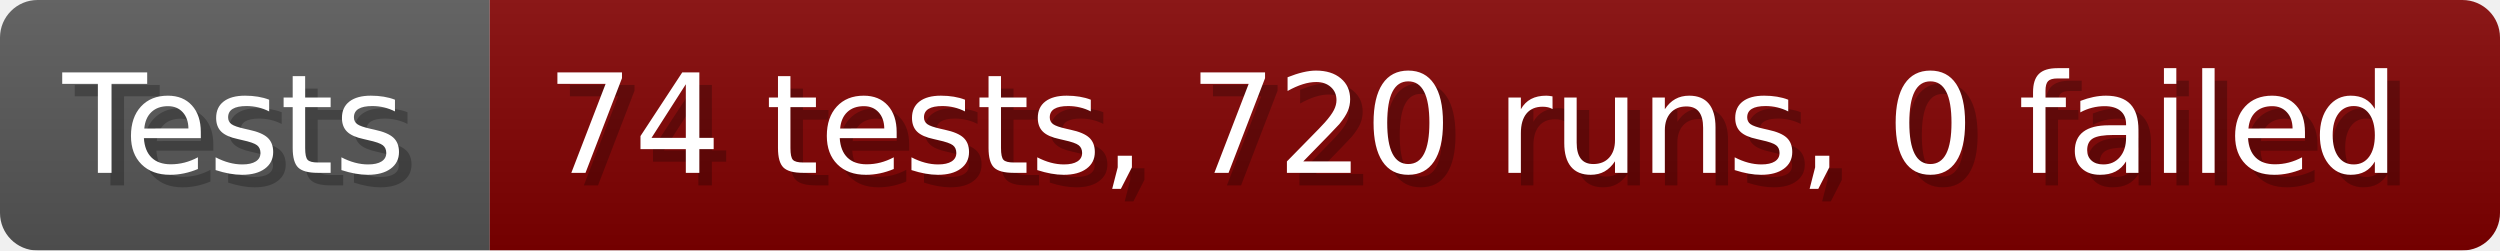
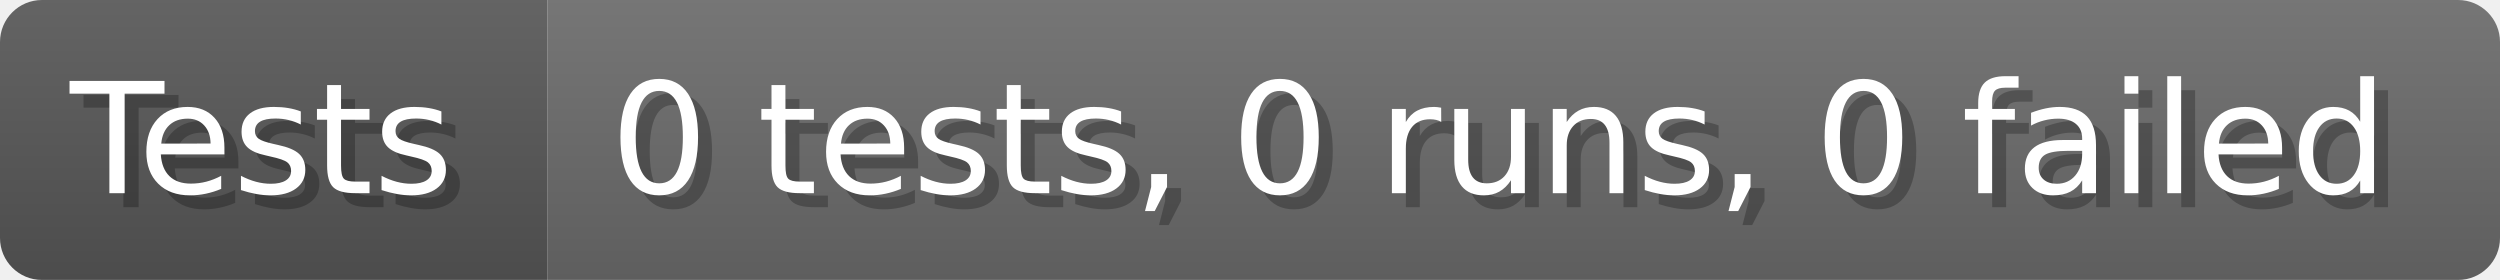
- <svg xmlns="http://www.w3.org/2000/svg" width="199.6" height="20" viewBox="0 0 1996 200" role="img" aria-label="Tests: 74 tests, 720 runs, 0 failed">
+ <svg xmlns="http://www.w3.org/2000/svg" width="178.6" height="20" viewBox="0 0 1786 200" role="img" aria-label="Tests: 0 tests, 0 runs, 0 failed">
  <linearGradient id="a" x2="0" y2="100%">
    <stop offset="0" stop-opacity=".1" stop-color="#EEE" />
    <stop offset="1" stop-opacity=".1" />
  </linearGradient>
  <mask id="m">
-     <rect width="1996" height="200" rx="30" fill="#FFF" />
+     <rect width="1786" height="200" rx="30" fill="#FFF" />
  </mask>
  <g mask="url(#m)">
    <rect width="391" height="200" fill="#555" />
-     <rect width="1605" height="200" fill="#800000" x="391" />
-     <rect width="1996" height="200" fill="url(#a)" />
+     <rect width="1395" height="200" fill="#696969" x="391" />
+     <rect width="1786" height="200" fill="url(#a)" />
  </g>
  <g aria-hidden="true" fill="#fff" text-anchor="start" font-family="Verdana,DejaVu Sans,sans-serif" font-size="110">
    <text x="60" y="148" textLength="291" fill="#000" opacity="0.25">Tests</text>
    <text x="50" y="138" textLength="291">Tests</text>
-     <text x="446" y="148" textLength="1505" fill="#000" opacity="0.25">74 tests, 720 runs, 0 failed</text>
-     <text x="436" y="138" textLength="1505">74 tests, 720 runs, 0 failed</text>
+     <text x="446" y="148" textLength="1295" fill="#000" opacity="0.25">0 tests, 0 runs, 0 failed</text>
+     <text x="436" y="138" textLength="1295">0 tests, 0 runs, 0 failed</text>
  </g>
</svg>
